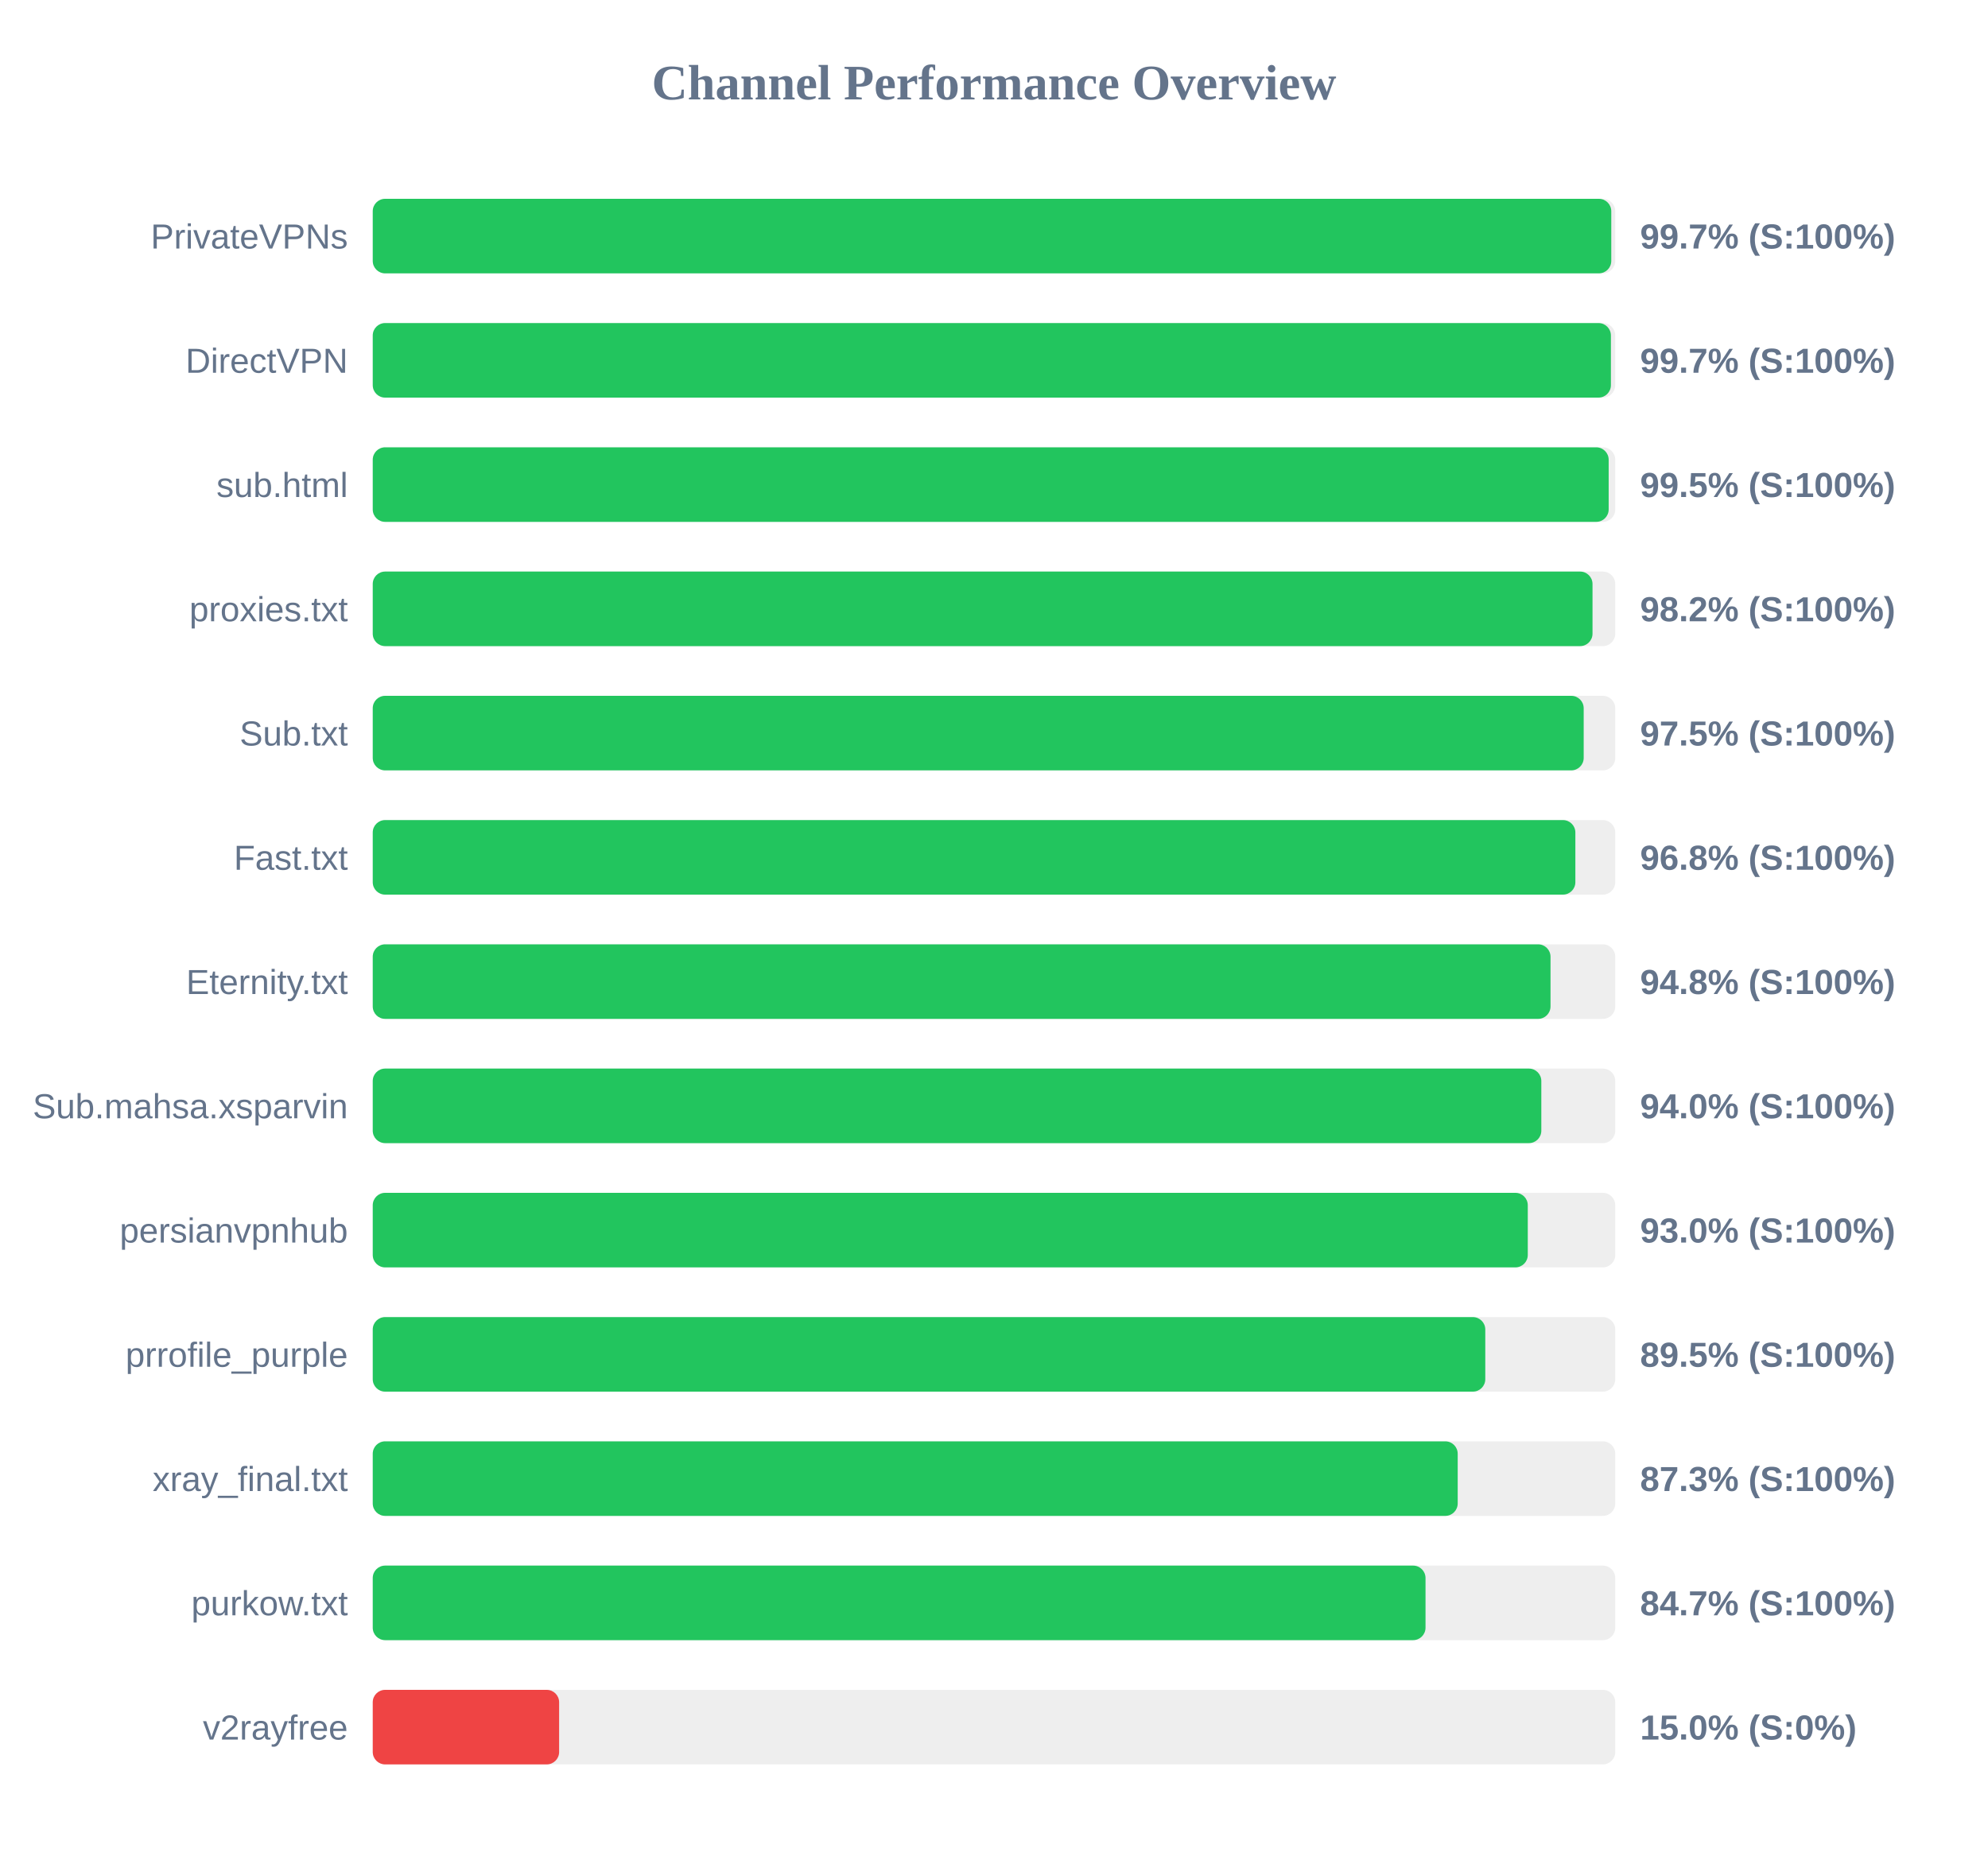
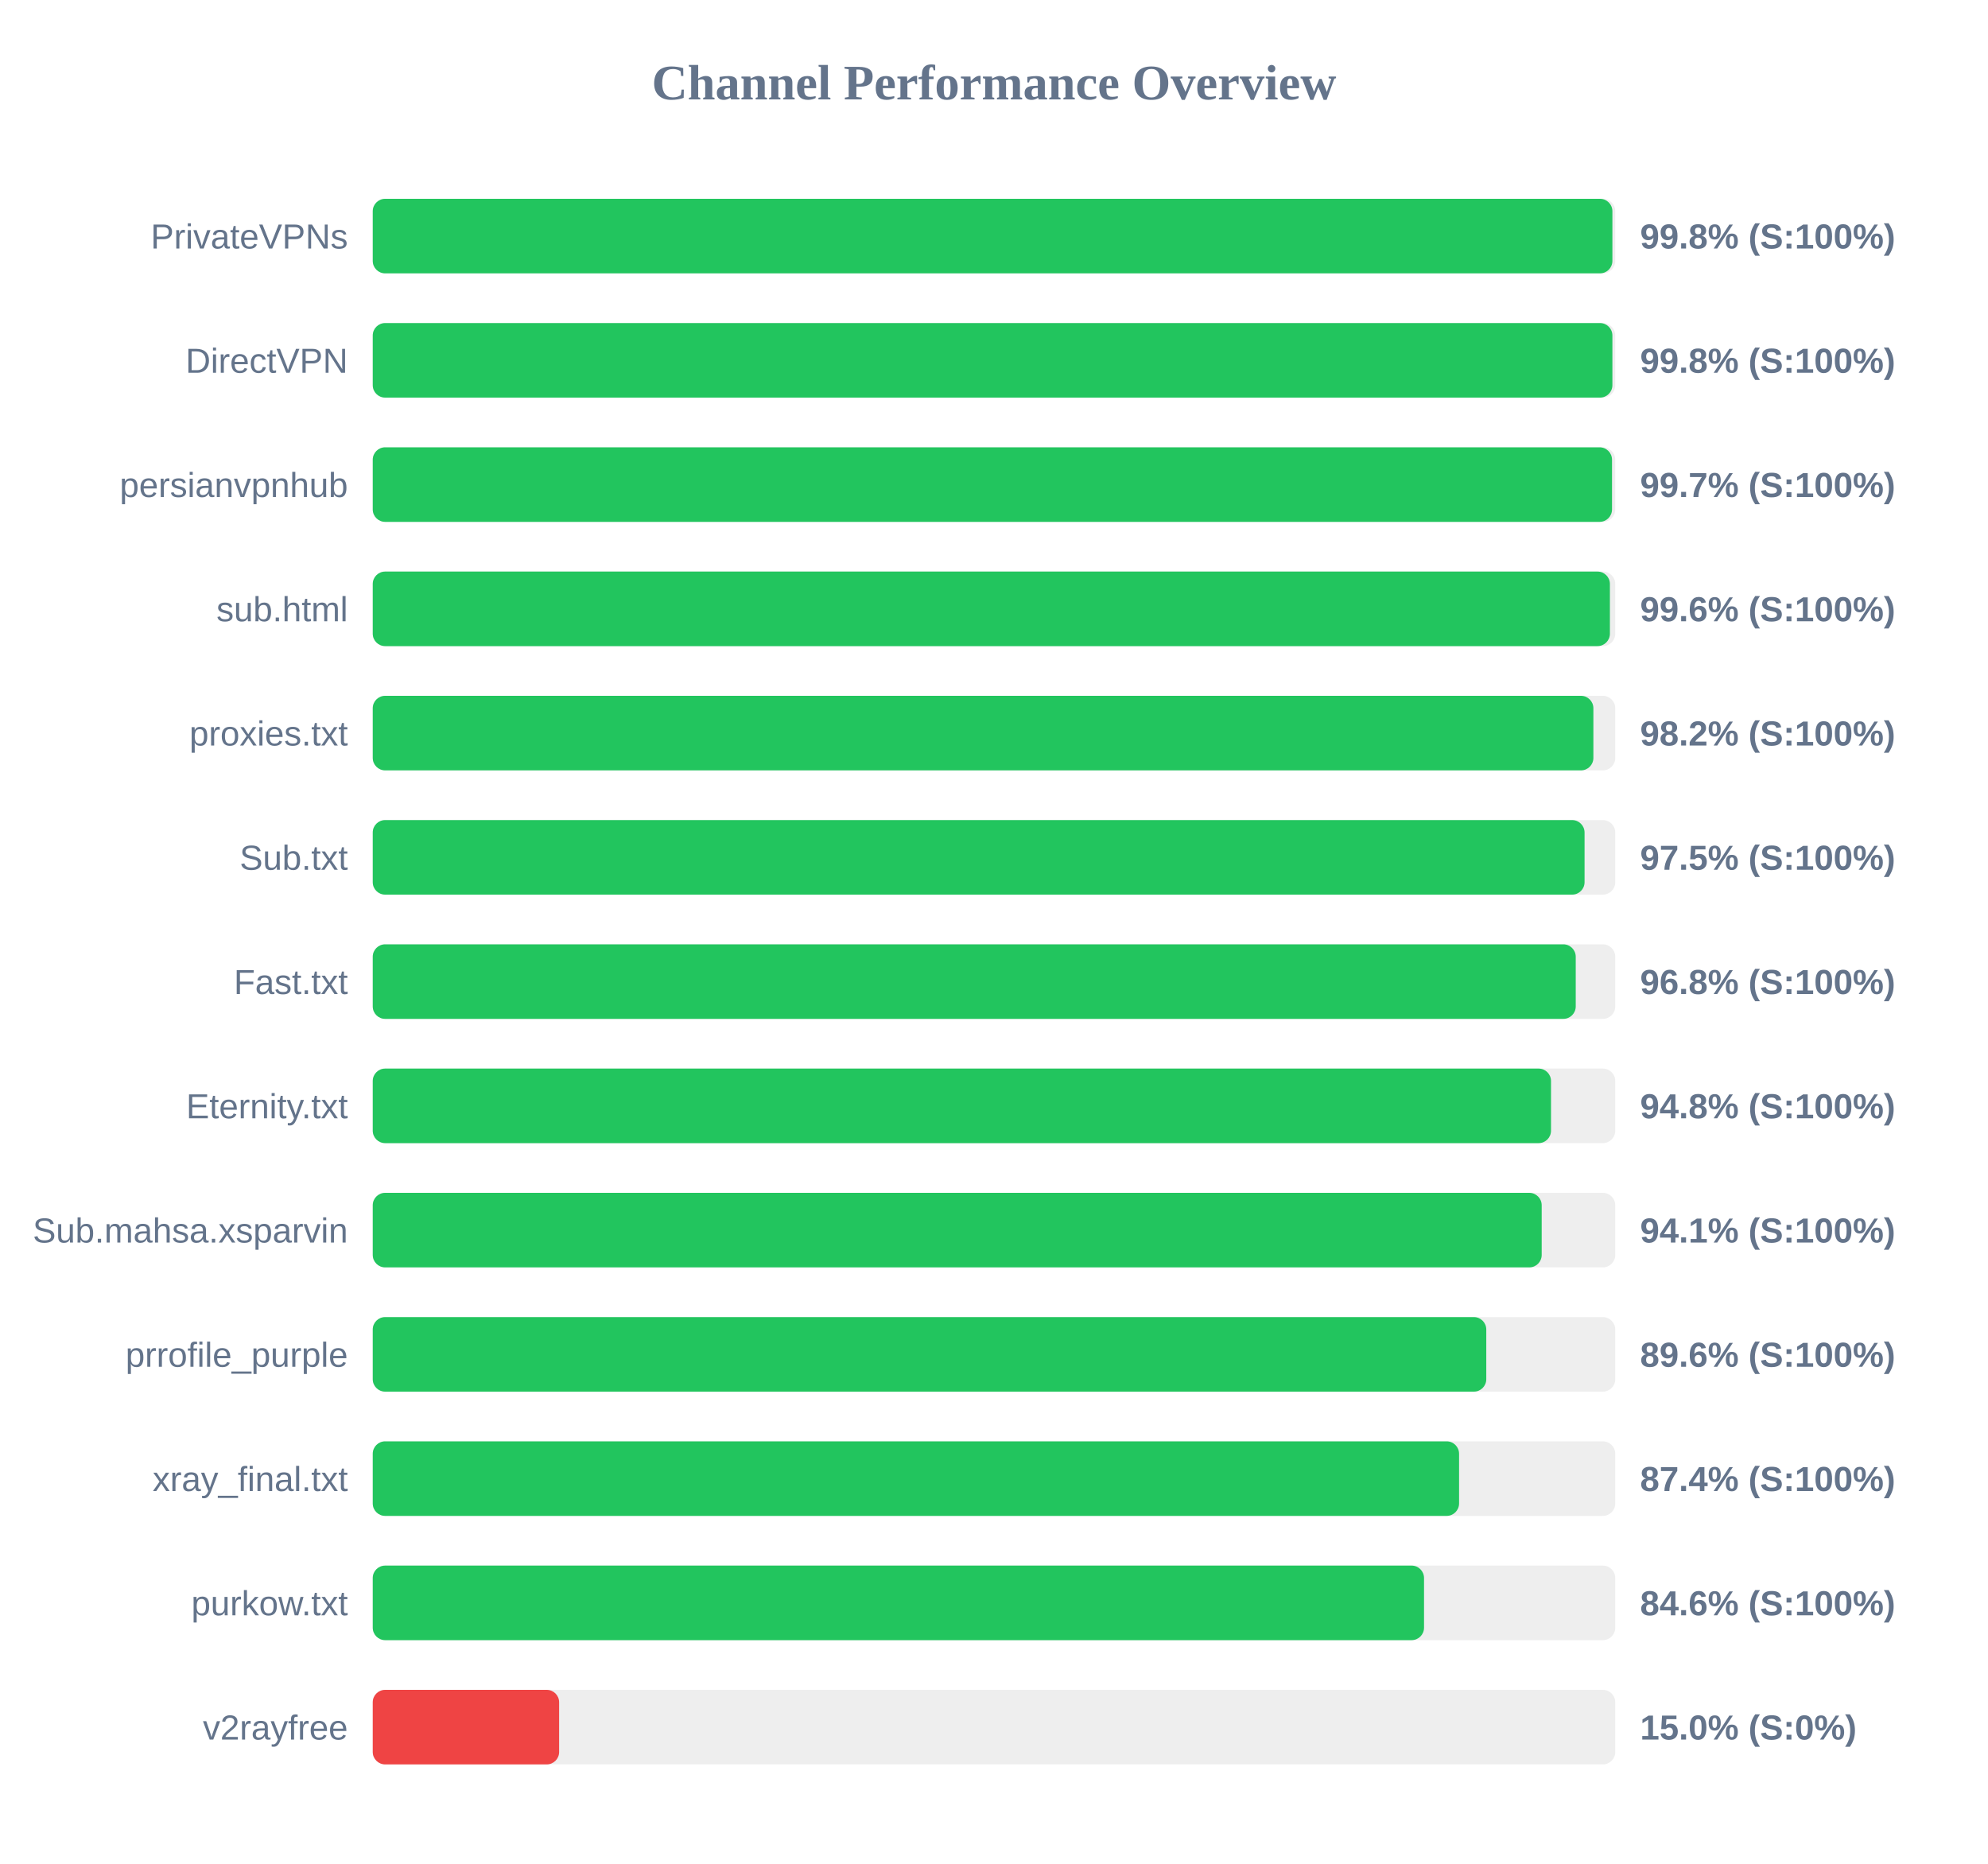
<svg xmlns="http://www.w3.org/2000/svg" width="800" height="750" version="1.1">
  <style>
        .row { font: 14px Arial; fill: #64748b; }
        .score { font: bold 14px Arial; fill: #64748b; }
    </style>
  <text x="400" y="40" text-anchor="middle" font-size="20px" font-weight="bold" fill="#64748b">Channel Performance Overview</text>
  <rect x="150" y="80" width="500" height="30" fill="#eee" rx="5" />
-   <rect x="150" y="80" width="498.4" height="30" fill="#22c55e" rx="5" />
+   <rect x="150" y="80" width="498.85" height="30" fill="#22c55e" rx="5" />
  <text x="140" y="100" text-anchor="end" class="row">PrivateVPNs</text>
-   <text x="660" y="100" text-anchor="start" class="score">99.7% (S:100%)</text>
+   <text x="660" y="100" text-anchor="start" class="score">99.8% (S:100%)</text>
  <rect x="150" y="130" width="500" height="30" fill="#eee" rx="5" />
-   <rect x="150" y="130" width="498.25" height="30" fill="#22c55e" rx="5" />
+   <rect x="150" y="130" width="498.85" height="30" fill="#22c55e" rx="5" />
  <text x="140" y="150" text-anchor="end" class="row">DirectVPN</text>
-   <text x="660" y="150" text-anchor="start" class="score">99.7% (S:100%)</text>
+   <text x="660" y="150" text-anchor="start" class="score">99.8% (S:100%)</text>
  <rect x="150" y="180" width="500" height="30" fill="#eee" rx="5" />
-   <rect x="150" y="180" width="497.35" height="30" fill="#22c55e" rx="5" />
-   <text x="140" y="200" text-anchor="end" class="row">sub.html</text>
-   <text x="660" y="200" text-anchor="start" class="score">99.5% (S:100%)</text>
+   <rect x="150" y="180" width="498.7" height="30" fill="#22c55e" rx="5" />
+   <text x="140" y="200" text-anchor="end" class="row">persianvpnhub</text>
+   <text x="660" y="200" text-anchor="start" class="score">99.7% (S:100%)</text>
  <rect x="150" y="230" width="500" height="30" fill="#eee" rx="5" />
-   <rect x="150" y="230" width="490.85" height="30" fill="#22c55e" rx="5" />
-   <text x="140" y="250" text-anchor="end" class="row">proxies.txt</text>
-   <text x="660" y="250" text-anchor="start" class="score">98.2% (S:100%)</text>
+   <rect x="150" y="230" width="497.85" height="30" fill="#22c55e" rx="5" />
+   <text x="140" y="250" text-anchor="end" class="row">sub.html</text>
+   <text x="660" y="250" text-anchor="start" class="score">99.6% (S:100%)</text>
  <rect x="150" y="280" width="500" height="30" fill="#eee" rx="5" />
-   <rect x="150" y="280" width="487.3" height="30" fill="#22c55e" rx="5" />
-   <text x="140" y="300" text-anchor="end" class="row">Sub.txt</text>
-   <text x="660" y="300" text-anchor="start" class="score">97.5% (S:100%)</text>
+   <rect x="150" y="280" width="491.2" height="30" fill="#22c55e" rx="5" />
+   <text x="140" y="300" text-anchor="end" class="row">proxies.txt</text>
+   <text x="660" y="300" text-anchor="start" class="score">98.2% (S:100%)</text>
  <rect x="150" y="330" width="500" height="30" fill="#eee" rx="5" />
-   <rect x="150" y="330" width="483.95" height="30" fill="#22c55e" rx="5" />
-   <text x="140" y="350" text-anchor="end" class="row">Fast.txt</text>
-   <text x="660" y="350" text-anchor="start" class="score">96.8% (S:100%)</text>
+   <rect x="150" y="330" width="487.65" height="30" fill="#22c55e" rx="5" />
+   <text x="140" y="350" text-anchor="end" class="row">Sub.txt</text>
+   <text x="660" y="350" text-anchor="start" class="score">97.5% (S:100%)</text>
  <rect x="150" y="380" width="500" height="30" fill="#eee" rx="5" />
-   <rect x="150" y="380" width="473.95" height="30" fill="#22c55e" rx="5" />
-   <text x="140" y="400" text-anchor="end" class="row">Eternity.txt</text>
-   <text x="660" y="400" text-anchor="start" class="score">94.8% (S:100%)</text>
+   <rect x="150" y="380" width="484.1" height="30" fill="#22c55e" rx="5" />
+   <text x="140" y="400" text-anchor="end" class="row">Fast.txt</text>
+   <text x="660" y="400" text-anchor="start" class="score">96.8% (S:100%)</text>
  <rect x="150" y="430" width="500" height="30" fill="#eee" rx="5" />
-   <rect x="150" y="430" width="470.25" height="30" fill="#22c55e" rx="5" />
-   <text x="140" y="450" text-anchor="end" class="row">Sub.mahsa.xsparvin</text>
-   <text x="660" y="450" text-anchor="start" class="score">94.0% (S:100%)</text>
+   <rect x="150" y="430" width="474.15" height="30" fill="#22c55e" rx="5" />
+   <text x="140" y="450" text-anchor="end" class="row">Eternity.txt</text>
+   <text x="660" y="450" text-anchor="start" class="score">94.8% (S:100%)</text>
  <rect x="150" y="480" width="500" height="30" fill="#eee" rx="5" />
-   <rect x="150" y="480" width="464.8" height="30" fill="#22c55e" rx="5" />
-   <text x="140" y="500" text-anchor="end" class="row">persianvpnhub</text>
-   <text x="660" y="500" text-anchor="start" class="score">93.0% (S:100%)</text>
+   <rect x="150" y="480" width="470.4" height="30" fill="#22c55e" rx="5" />
+   <text x="140" y="500" text-anchor="end" class="row">Sub.mahsa.xsparvin</text>
+   <text x="660" y="500" text-anchor="start" class="score">94.1% (S:100%)</text>
  <rect x="150" y="530" width="500" height="30" fill="#eee" rx="5" />
-   <rect x="150" y="530" width="447.7" height="30" fill="#22c55e" rx="5" />
+   <rect x="150" y="530" width="448.1" height="30" fill="#22c55e" rx="5" />
  <text x="140" y="550" text-anchor="end" class="row">prrofile_purple</text>
-   <text x="660" y="550" text-anchor="start" class="score">89.5% (S:100%)</text>
+   <text x="660" y="550" text-anchor="start" class="score">89.6% (S:100%)</text>
  <rect x="150" y="580" width="500" height="30" fill="#eee" rx="5" />
-   <rect x="150" y="580" width="436.6" height="30" fill="#22c55e" rx="5" />
+   <rect x="150" y="580" width="437.15" height="30" fill="#22c55e" rx="5" />
  <text x="140" y="600" text-anchor="end" class="row">xray_final.txt</text>
-   <text x="660" y="600" text-anchor="start" class="score">87.3% (S:100%)</text>
+   <text x="660" y="600" text-anchor="start" class="score">87.4% (S:100%)</text>
  <rect x="150" y="630" width="500" height="30" fill="#eee" rx="5" />
-   <rect x="150" y="630" width="423.65" height="30" fill="#22c55e" rx="5" />
+   <rect x="150" y="630" width="423.05" height="30" fill="#22c55e" rx="5" />
  <text x="140" y="650" text-anchor="end" class="row">purkow.txt</text>
-   <text x="660" y="650" text-anchor="start" class="score">84.7% (S:100%)</text>
+   <text x="660" y="650" text-anchor="start" class="score">84.6% (S:100%)</text>
  <rect x="150" y="680" width="500" height="30" fill="#eee" rx="5" />
  <rect x="150" y="680" width="75.0" height="30" fill="#ef4444" rx="5" />
  <text x="140" y="700" text-anchor="end" class="row">v2rayfree</text>
  <text x="660" y="700" text-anchor="start" class="score">15.0% (S:0%)</text>
</svg>
